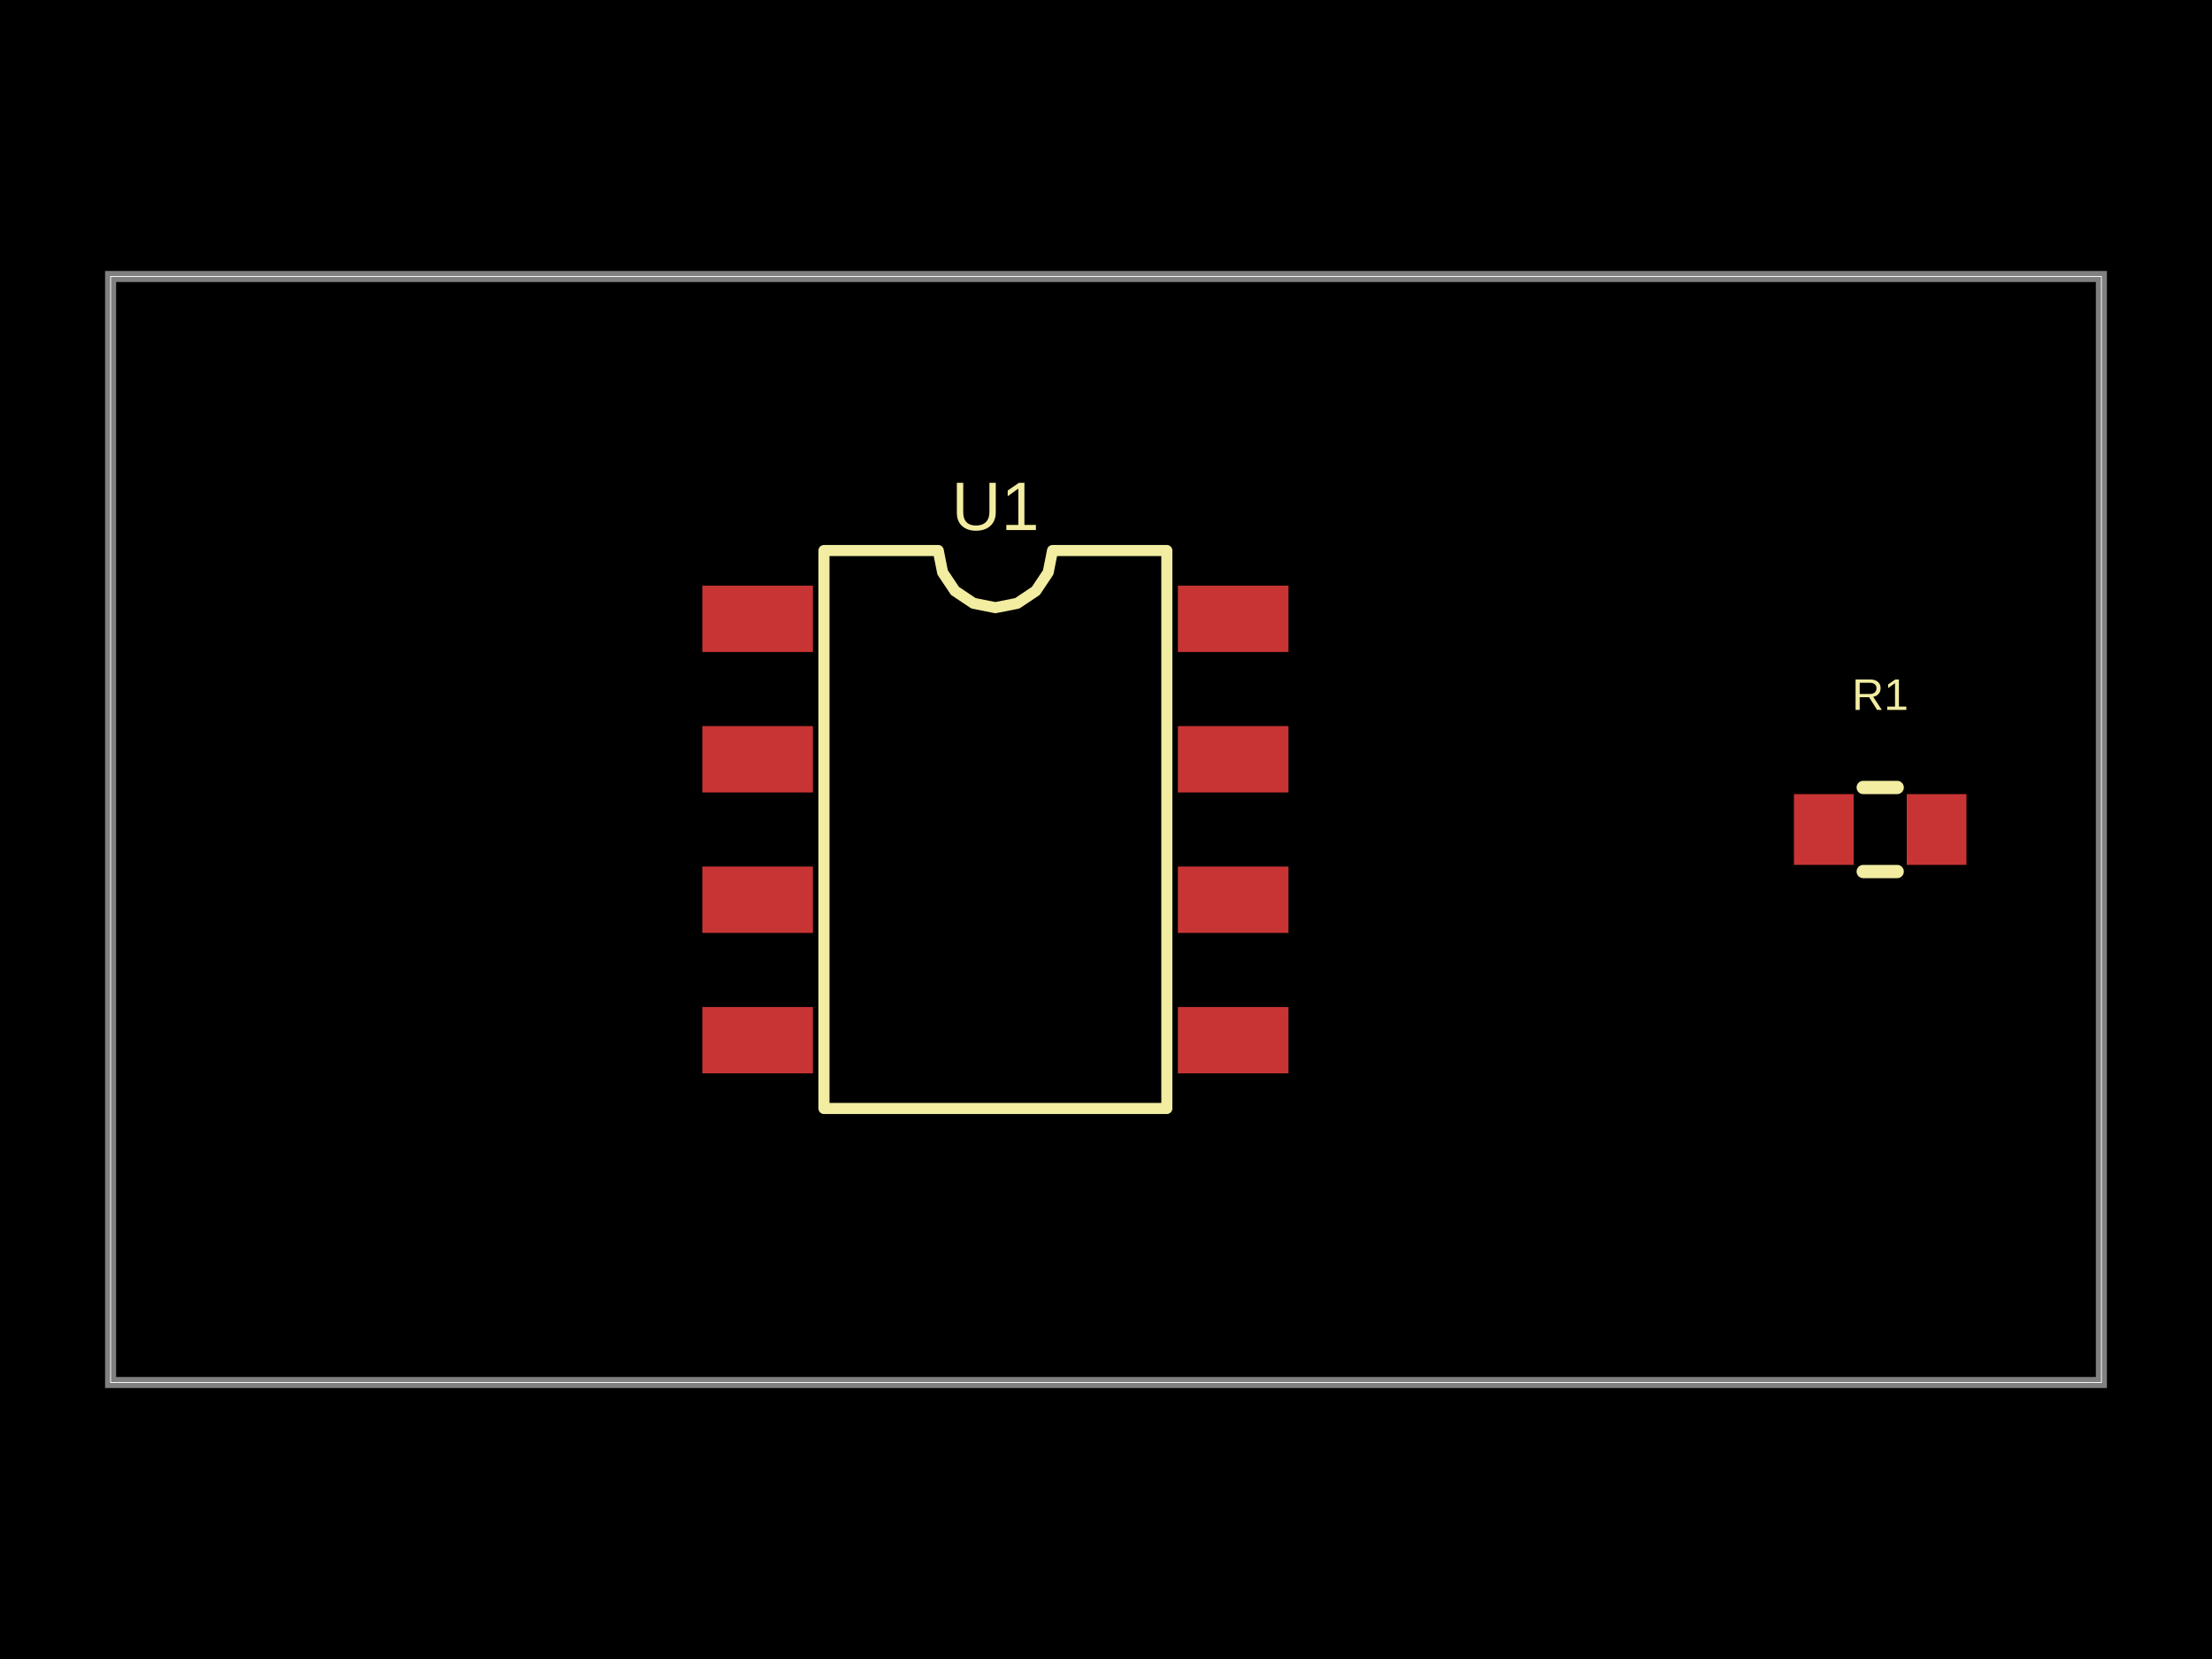
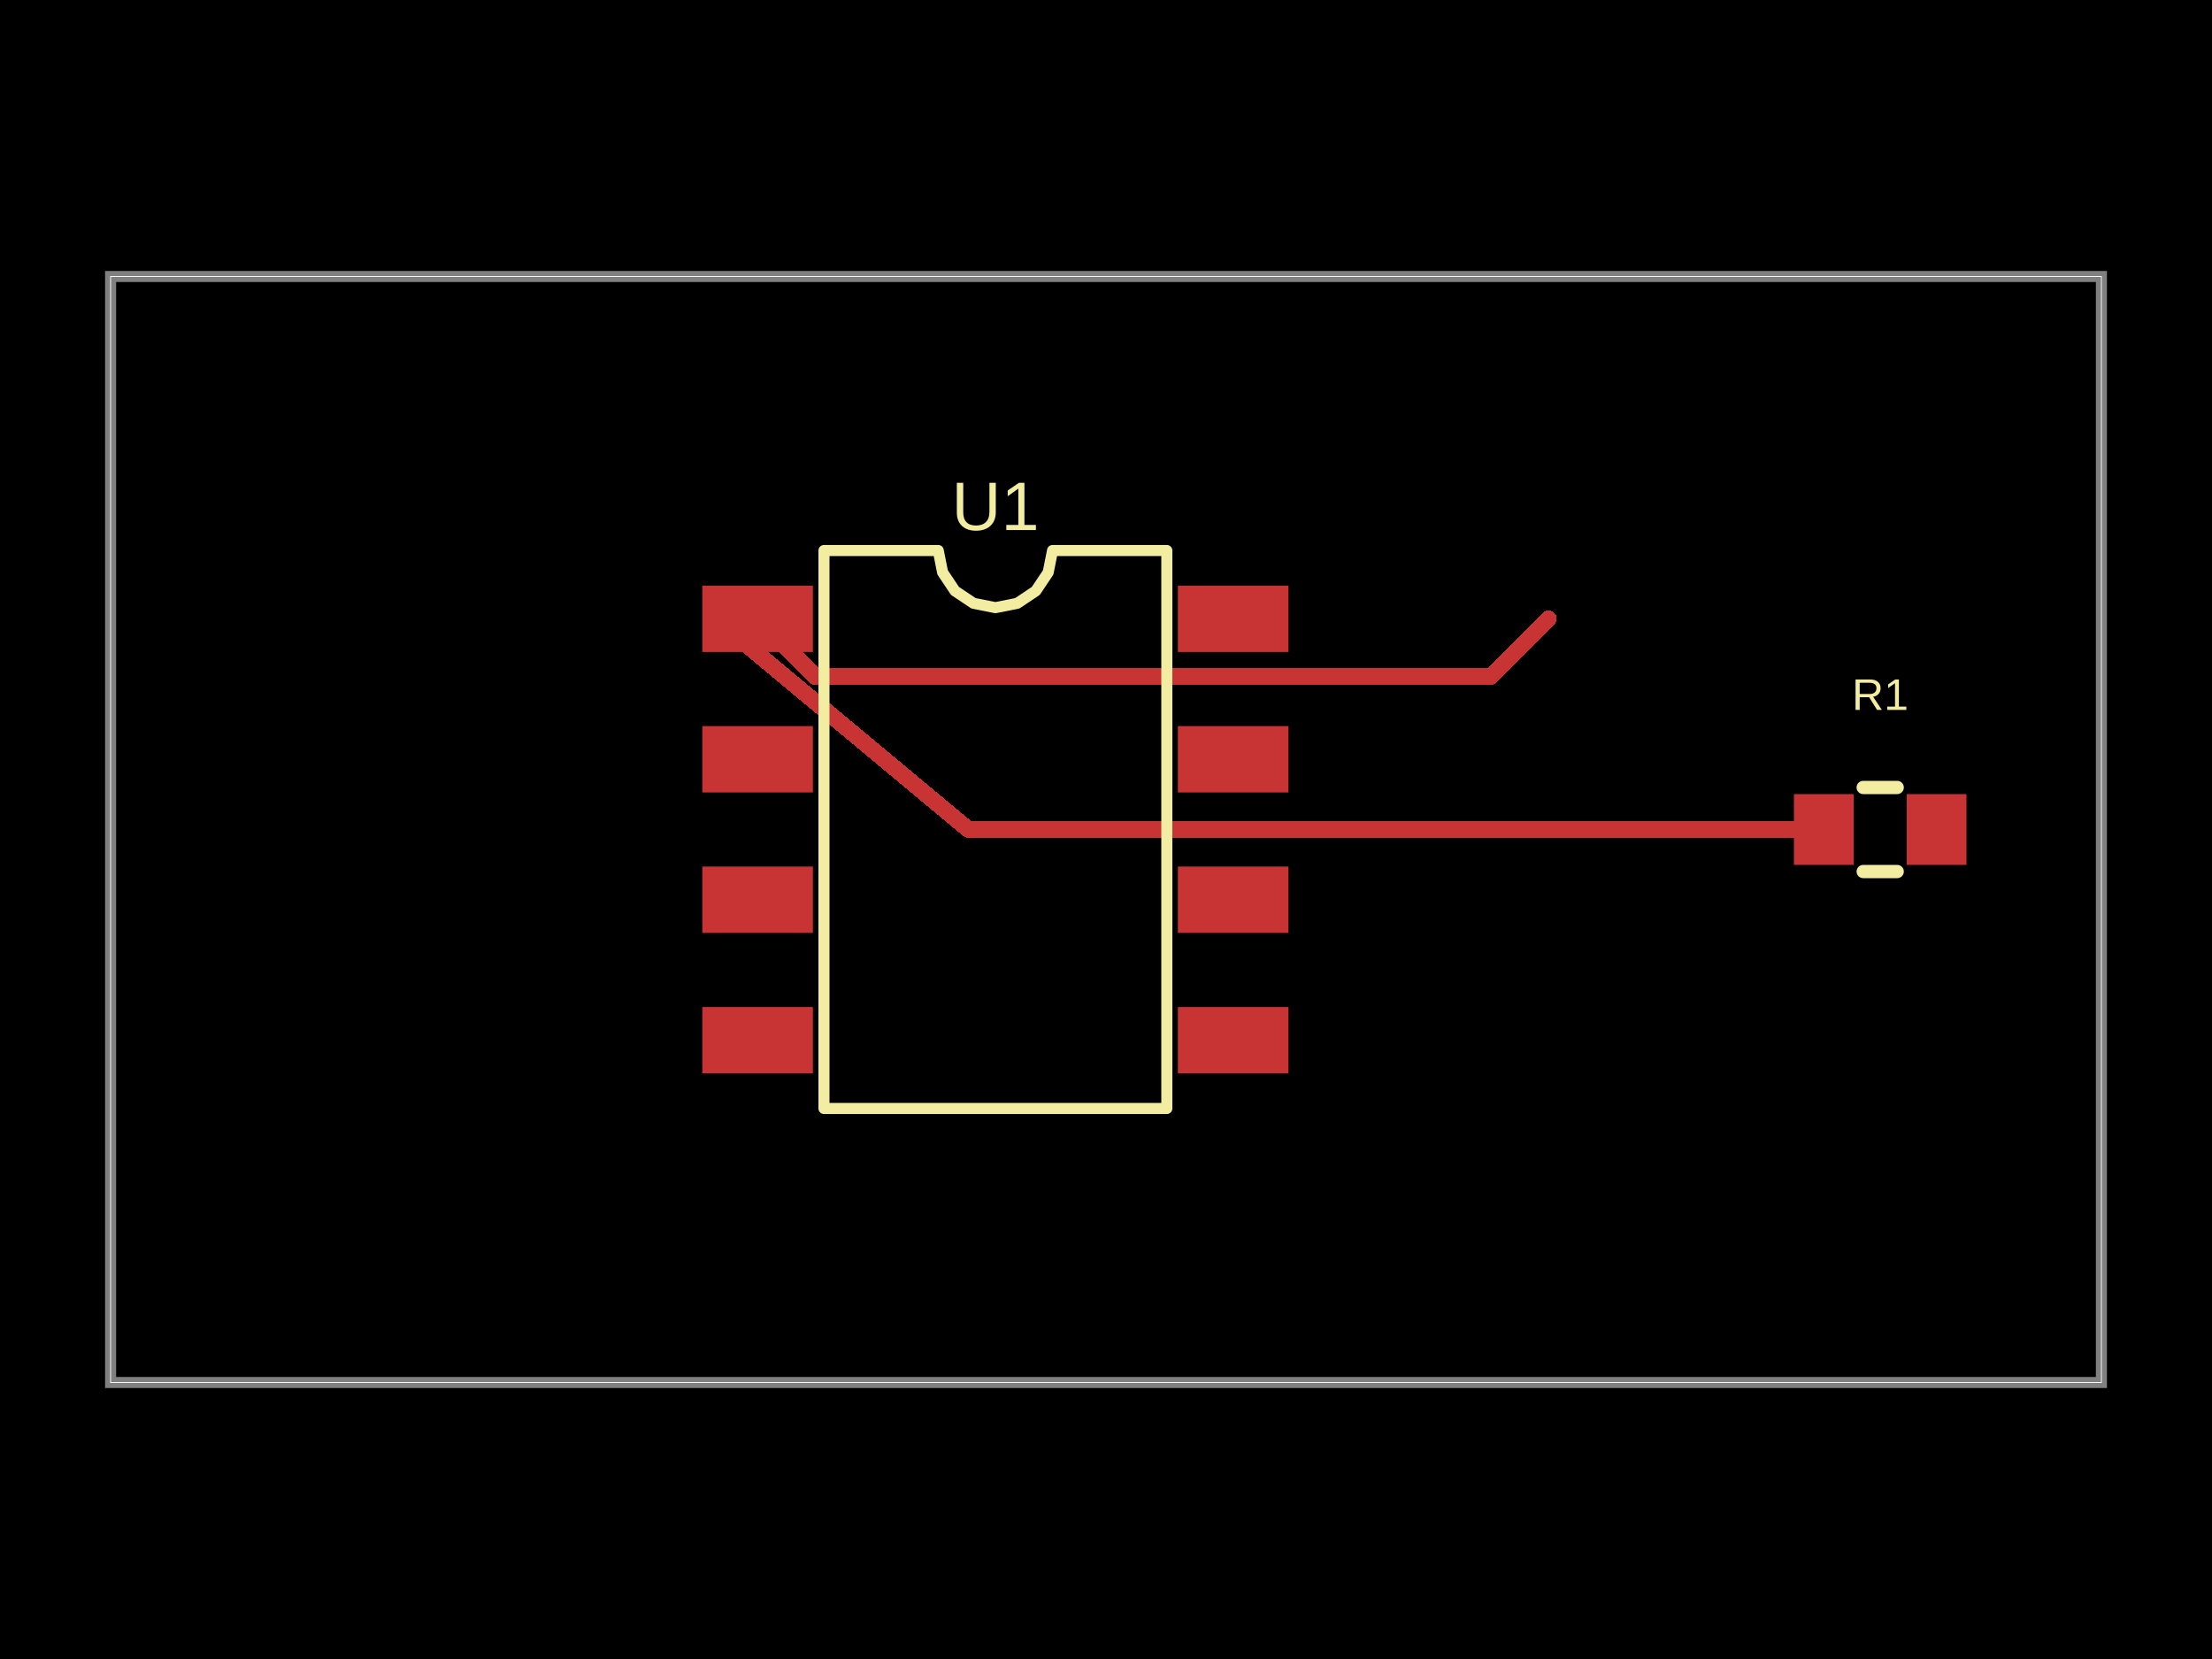
- <svg xmlns="http://www.w3.org/2000/svg" width="800" height="600" data-software-used-string="@tscircuit/core@0.0.1673">
+ <svg xmlns="http://www.w3.org/2000/svg" width="800" height="600" data-software-used-string="@tscircuit/core@0.0.1681">
  <style />
  <rect class="boundary" x="0" y="0" fill="#000" width="800" height="600" data-type="pcb_background" data-pcb-layer="global" />
  <rect class="pcb-boundary" fill="none" stroke="#fff" stroke-width="0.3" x="40" y="100" width="720" height="400" data-type="pcb_boundary" data-pcb-layer="global" />
  <path class="pcb-board" d="M 40 500 L 760 500 L 760 100 L 40 100 Z" fill="none" stroke="rgba(255, 255, 255, 0.5)" stroke-width="4" data-type="pcb_board" data-pcb-layer="board" />
  <rect class="pcb-pad" fill="rgb(200, 52, 52)" x="254" y="211.8" width="40" height="24" data-type="pcb_smtpad" data-pcb-layer="top" data-pad-name="U1.pin1" data-pad-net-name="VCC" />
  <rect class="pcb-pad" fill="rgb(200, 52, 52)" x="254" y="262.6" width="40" height="24" data-type="pcb_smtpad" data-pcb-layer="top" data-pad-name="U1.pin2" />
  <rect class="pcb-pad" fill="rgb(200, 52, 52)" x="254" y="313.4" width="40" height="24" data-type="pcb_smtpad" data-pcb-layer="top" data-pad-name="U1.pin3" />
  <rect class="pcb-pad" fill="rgb(200, 52, 52)" x="254" y="364.2" width="40" height="24" data-type="pcb_smtpad" data-pcb-layer="top" data-pad-name="U1.pin4" />
  <rect class="pcb-pad" fill="rgb(200, 52, 52)" x="426" y="364.2" width="40" height="24" data-type="pcb_smtpad" data-pcb-layer="top" data-pad-name="U1.pin5" />
  <rect class="pcb-pad" fill="rgb(200, 52, 52)" x="426" y="313.4" width="40" height="24" data-type="pcb_smtpad" data-pcb-layer="top" data-pad-name="U1.pin6" />
  <rect class="pcb-pad" fill="rgb(200, 52, 52)" x="426" y="262.6" width="40" height="24" data-type="pcb_smtpad" data-pcb-layer="top" data-pad-name="U1.pin7" />
  <rect class="pcb-pad" fill="rgb(200, 52, 52)" x="426" y="211.8" width="40" height="24" data-type="pcb_smtpad" data-pcb-layer="top" data-pad-name="U1.pin8" />
  <rect class="pcb-pad" fill="rgb(200, 52, 52)" x="648.8" y="287.2" width="21.6" height="25.6" data-type="pcb_smtpad" data-pcb-layer="top" data-pad-name="R1.pin1" data-pad-net-name="VCC" />
  <rect class="pcb-pad" fill="rgb(200, 52, 52)" x="689.6" y="287.2" width="21.6" height="25.6" data-type="pcb_smtpad" data-pcb-layer="top" data-pad-name="R1.pin2" />
+   <path class="pcb-trace" stroke="rgb(200, 52, 52)" fill="none" d="M 274 223.8 L 294.918 244.718" stroke-width="6" stroke-linecap="round" stroke-linejoin="round" shape-rendering="crispEdges" data-type="pcb_trace" data-pcb-layer="top" />
+   <path class="pcb-trace" stroke="rgb(200, 52, 52)" fill="none" d="M 294.918 244.718 L 538.673 244.718" stroke-width="6" stroke-linecap="round" stroke-linejoin="round" shape-rendering="crispEdges" data-type="pcb_trace" data-pcb-layer="top" />
+   <path class="pcb-trace" stroke="rgb(200, 52, 52)" fill="none" d="M 538.673 244.718 L 539.078 244.718" stroke-width="6" stroke-linecap="round" stroke-linejoin="round" shape-rendering="crispEdges" data-type="pcb_trace" data-pcb-layer="top" />
+   <path class="pcb-trace" stroke="rgb(200, 52, 52)" fill="none" d="M 539.078 244.718 L 559.996 223.8" stroke-width="6" stroke-linecap="round" stroke-linejoin="round" shape-rendering="crispEdges" data-type="pcb_trace" data-pcb-layer="top" />
+   <path class="pcb-trace" stroke="rgb(200, 52, 52)" fill="none" d="M 274 223.8 L 267.07 230.73" stroke-width="6" stroke-linecap="round" stroke-linejoin="round" shape-rendering="crispEdges" data-type="pcb_trace" data-pcb-layer="top" />
+   <path class="pcb-trace" stroke="rgb(200, 52, 52)" fill="none" d="M 267.07 230.73 L 350.2 300" stroke-width="6" stroke-linecap="round" stroke-linejoin="round" shape-rendering="crispEdges" data-type="pcb_trace" data-pcb-layer="top" />
+   <path class="pcb-trace" stroke="rgb(200, 52, 52)" fill="none" d="M 350.2 300 L 659.6 300" stroke-width="6" stroke-linecap="round" stroke-linejoin="round" shape-rendering="crispEdges" data-type="pcb_trace" data-pcb-layer="top" />
  <path class="pcb-silkscreen pcb-silkscreen-top" d="M 298 400.9 L 298 199.1 L 339.333 199.1 L 340.906 207.009 L 345.386 213.714 L 352.091 218.194 L 360 219.767 L 367.909 218.194 L 374.614 213.714 L 379.094 207.009 L 380.667 199.1 L 422 199.1 L 422 400.9 L 298 400.9 Z" fill="none" stroke="#f2eda1" stroke-width="4" stroke-linecap="round" stroke-linejoin="round" data-pcb-component-id="pcb_component_0" data-pcb-silkscreen-path-id="pcb_silkscreen_path_0" data-type="pcb_silkscreen_path" data-pcb-layer="top" />
  <text x="0" y="0" dx="0" dy="0" fill="#f2eda1" font-family="Arial, sans-serif" font-size="24.817" text-anchor="middle" dominant-baseline="central" transform="matrix(1,0,0,1,360,183.1)" class="pcb-silkscreen-text pcb-silkscreen-top" data-pcb-silkscreen-text-id="pcb_silkscreen_text_0" stroke="none" data-type="pcb_silkscreen_text" data-pcb-layer="top">U1</text>
  <path class="pcb-silkscreen pcb-silkscreen-top" d="M 673.854 284.8 L 686.146 284.8" fill="none" stroke="#f2eda1" stroke-width="4.8" stroke-linecap="round" stroke-linejoin="round" data-pcb-component-id="pcb_component_1" data-pcb-silkscreen-path-id="pcb_silkscreen_path_1" data-type="pcb_silkscreen_path" data-pcb-layer="top" />
  <path class="pcb-silkscreen pcb-silkscreen-top" d="M 673.854 315.2 L 686.146 315.2" fill="none" stroke="#f2eda1" stroke-width="4.8" stroke-linecap="round" stroke-linejoin="round" data-pcb-component-id="pcb_component_1" data-pcb-silkscreen-path-id="pcb_silkscreen_path_2" data-type="pcb_silkscreen_path" data-pcb-layer="top" />
  <text x="0" y="0" dx="0" dy="0" fill="#f2eda1" font-family="Arial, sans-serif" font-size="16" text-anchor="middle" dominant-baseline="central" transform="matrix(1,0,0,1,680,251.2)" class="pcb-silkscreen-text pcb-silkscreen-top" data-pcb-silkscreen-text-id="pcb_silkscreen_text_1" stroke="none" data-type="pcb_silkscreen_text" data-pcb-layer="top">R1</text>
</svg>
